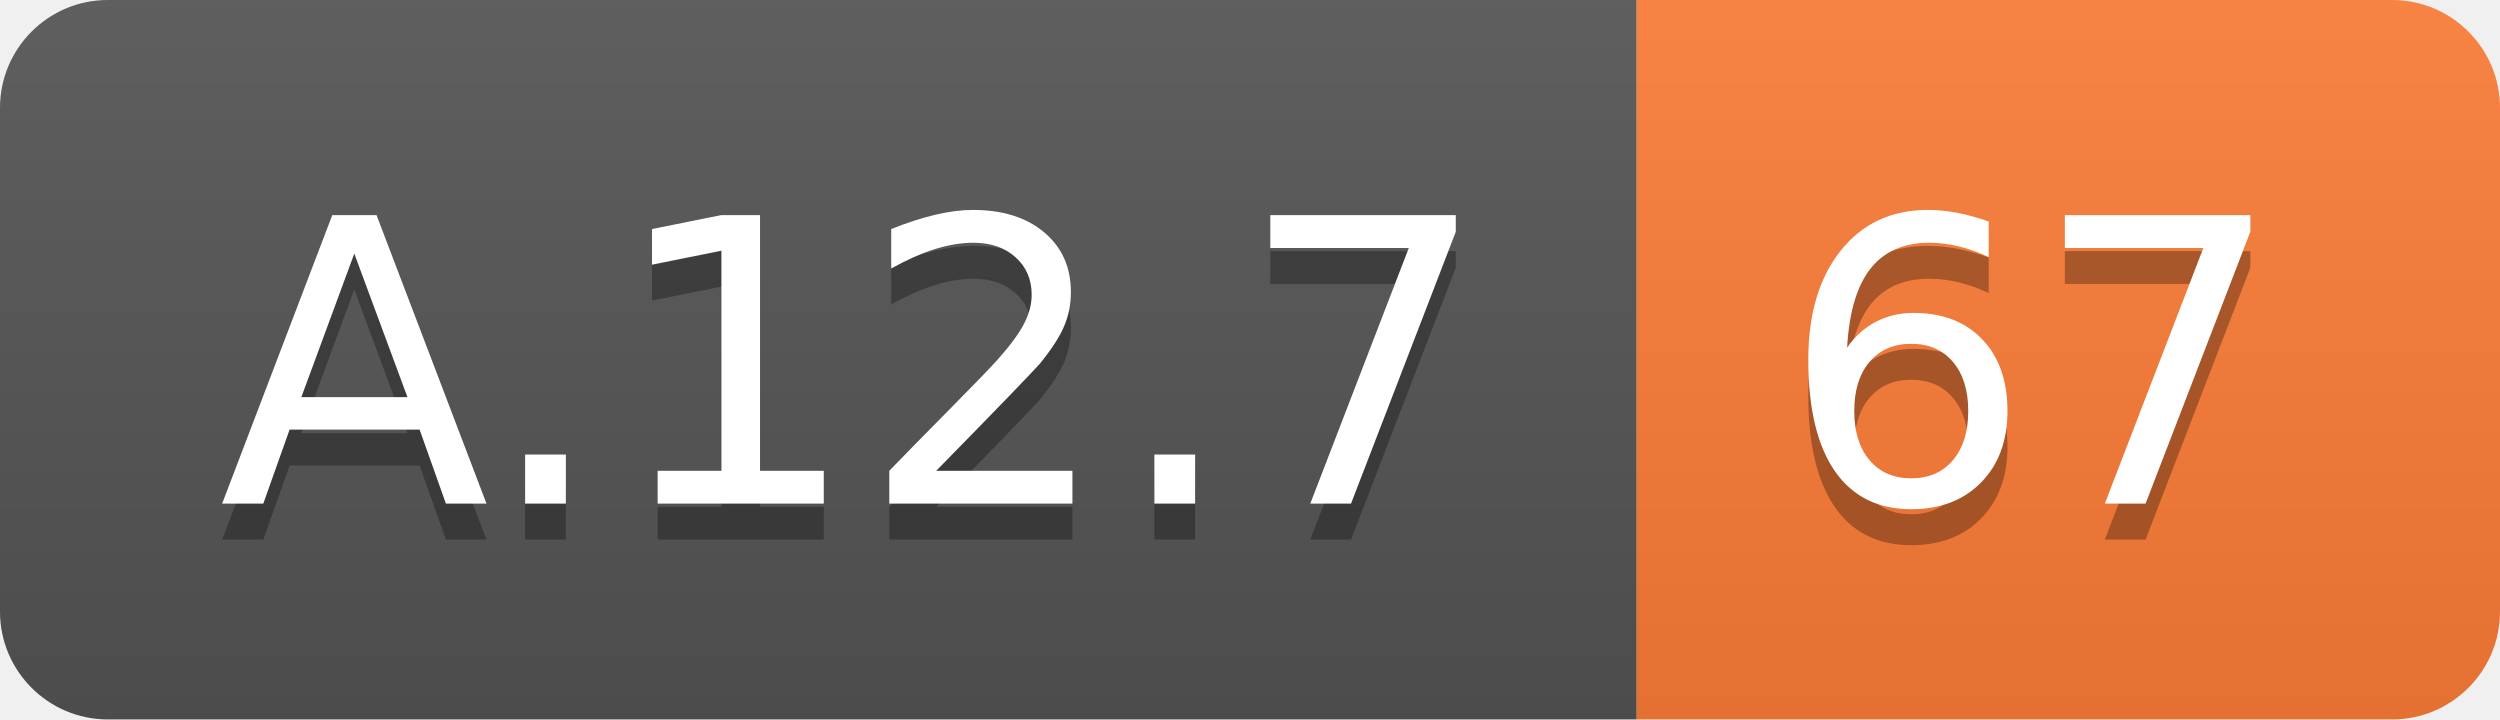
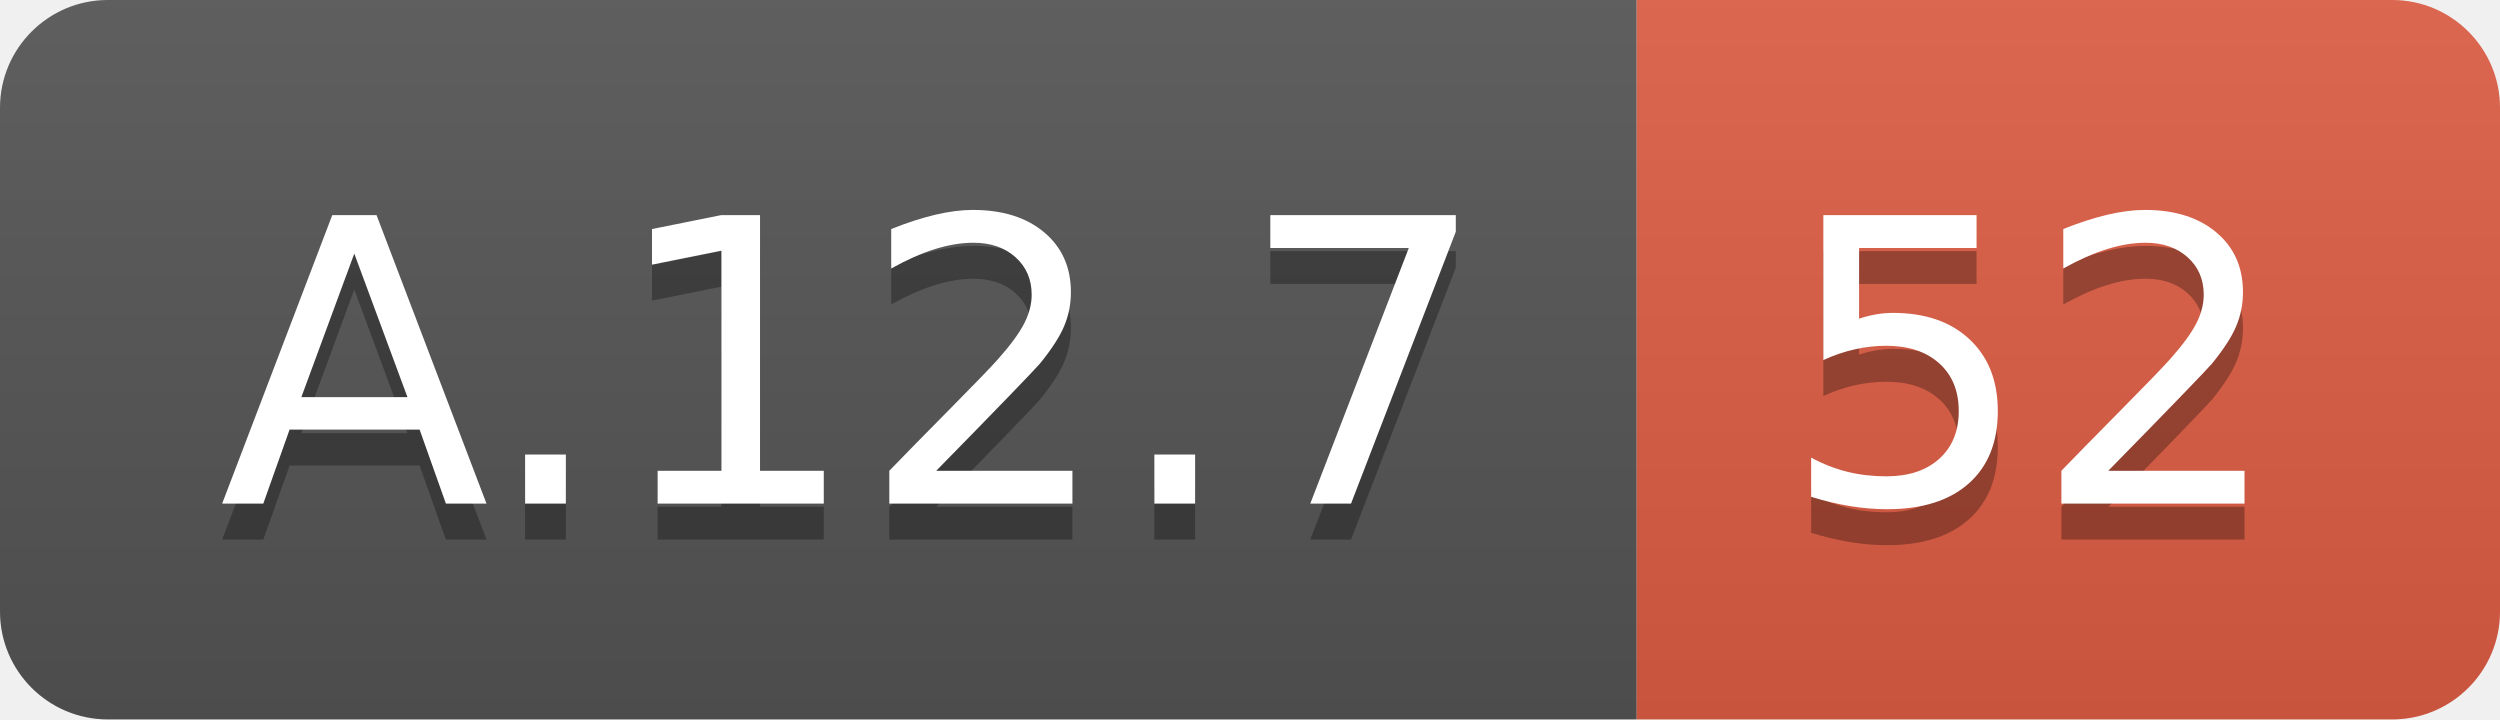
<svg xmlns="http://www.w3.org/2000/svg" width="69.5" height="20">
  <linearGradient id="smooth" x2="0" y2="100%">
    <stop offset="0" stop-color="#bbb" stop-opacity=".1" />
    <stop offset="1" stop-opacity=".1" />
  </linearGradient>
  <clipPath id="round">
    <rect width="69.5" height="20" rx="3" fill="#fff" />
  </clipPath>
  <g clip-path="url(#round)">
    <rect width="45.5" height="20" fill="#555" />
-     <rect x="45.5" width="24.0" height="20" fill="#fe7d37" />
+     <rect x="45.5" width="24.0" height="20" fill="#e05d44" />
    <rect width="69.5" height="20" fill="url(#smooth)" />
  </g>
  <g fill="#fff" text-anchor="middle" font-family="DejaVu Sans,Verdana,Geneva,sans-serif" font-size="110">
    <text x="237.5" y="150" fill="#010101" fill-opacity=".3" transform="scale(0.1)" textLength="355.0" lengthAdjust="spacing">A.12.7</text>
    <text x="237.5" y="140" transform="scale(0.1)" textLength="355.0" lengthAdjust="spacing">A.12.7</text>
-     <text x="565.0" y="150" fill="#010101" fill-opacity=".3" transform="scale(0.1)" textLength="140.0" lengthAdjust="spacing">67</text>
-     <text x="565.0" y="140" transform="scale(0.1)" textLength="140.0" lengthAdjust="spacing">67</text>
+     <text x="565.0" y="150" fill="#010101" fill-opacity=".3" transform="scale(0.1)" textLength="140.0" lengthAdjust="spacing">52</text>
+     <text x="565.0" y="140" transform="scale(0.1)" textLength="140.0" lengthAdjust="spacing">52</text>
  </g>
</svg>
